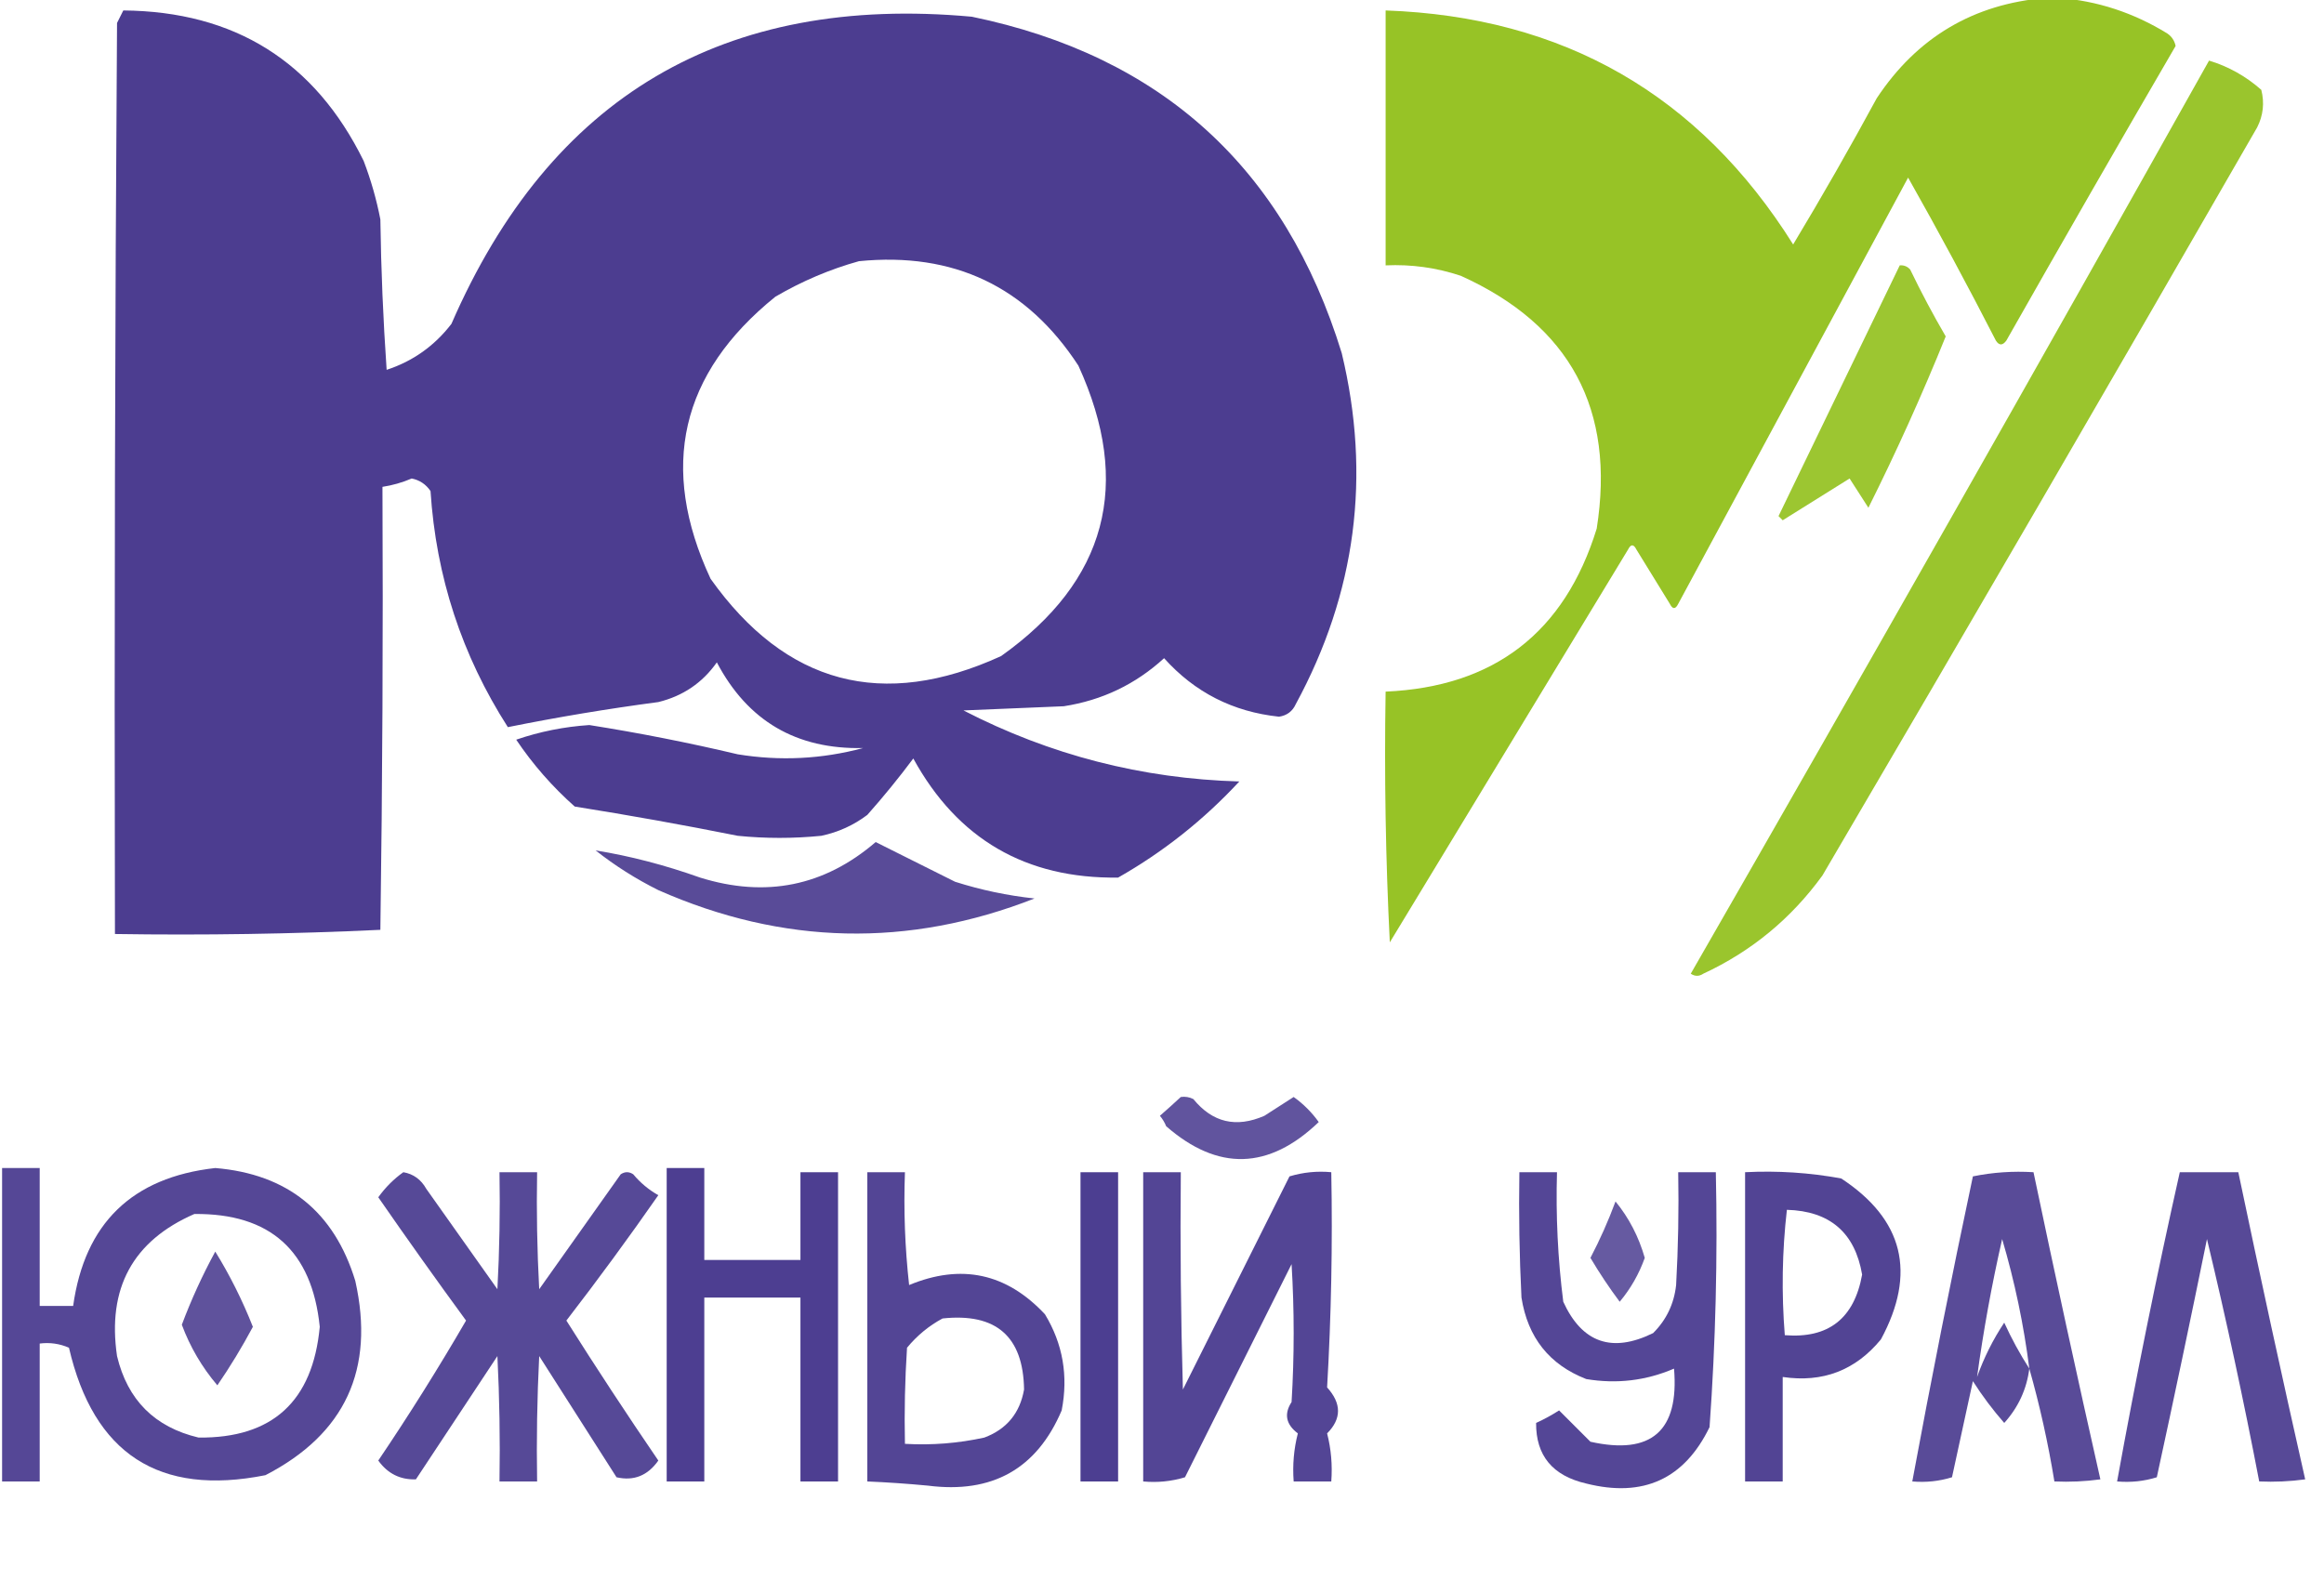
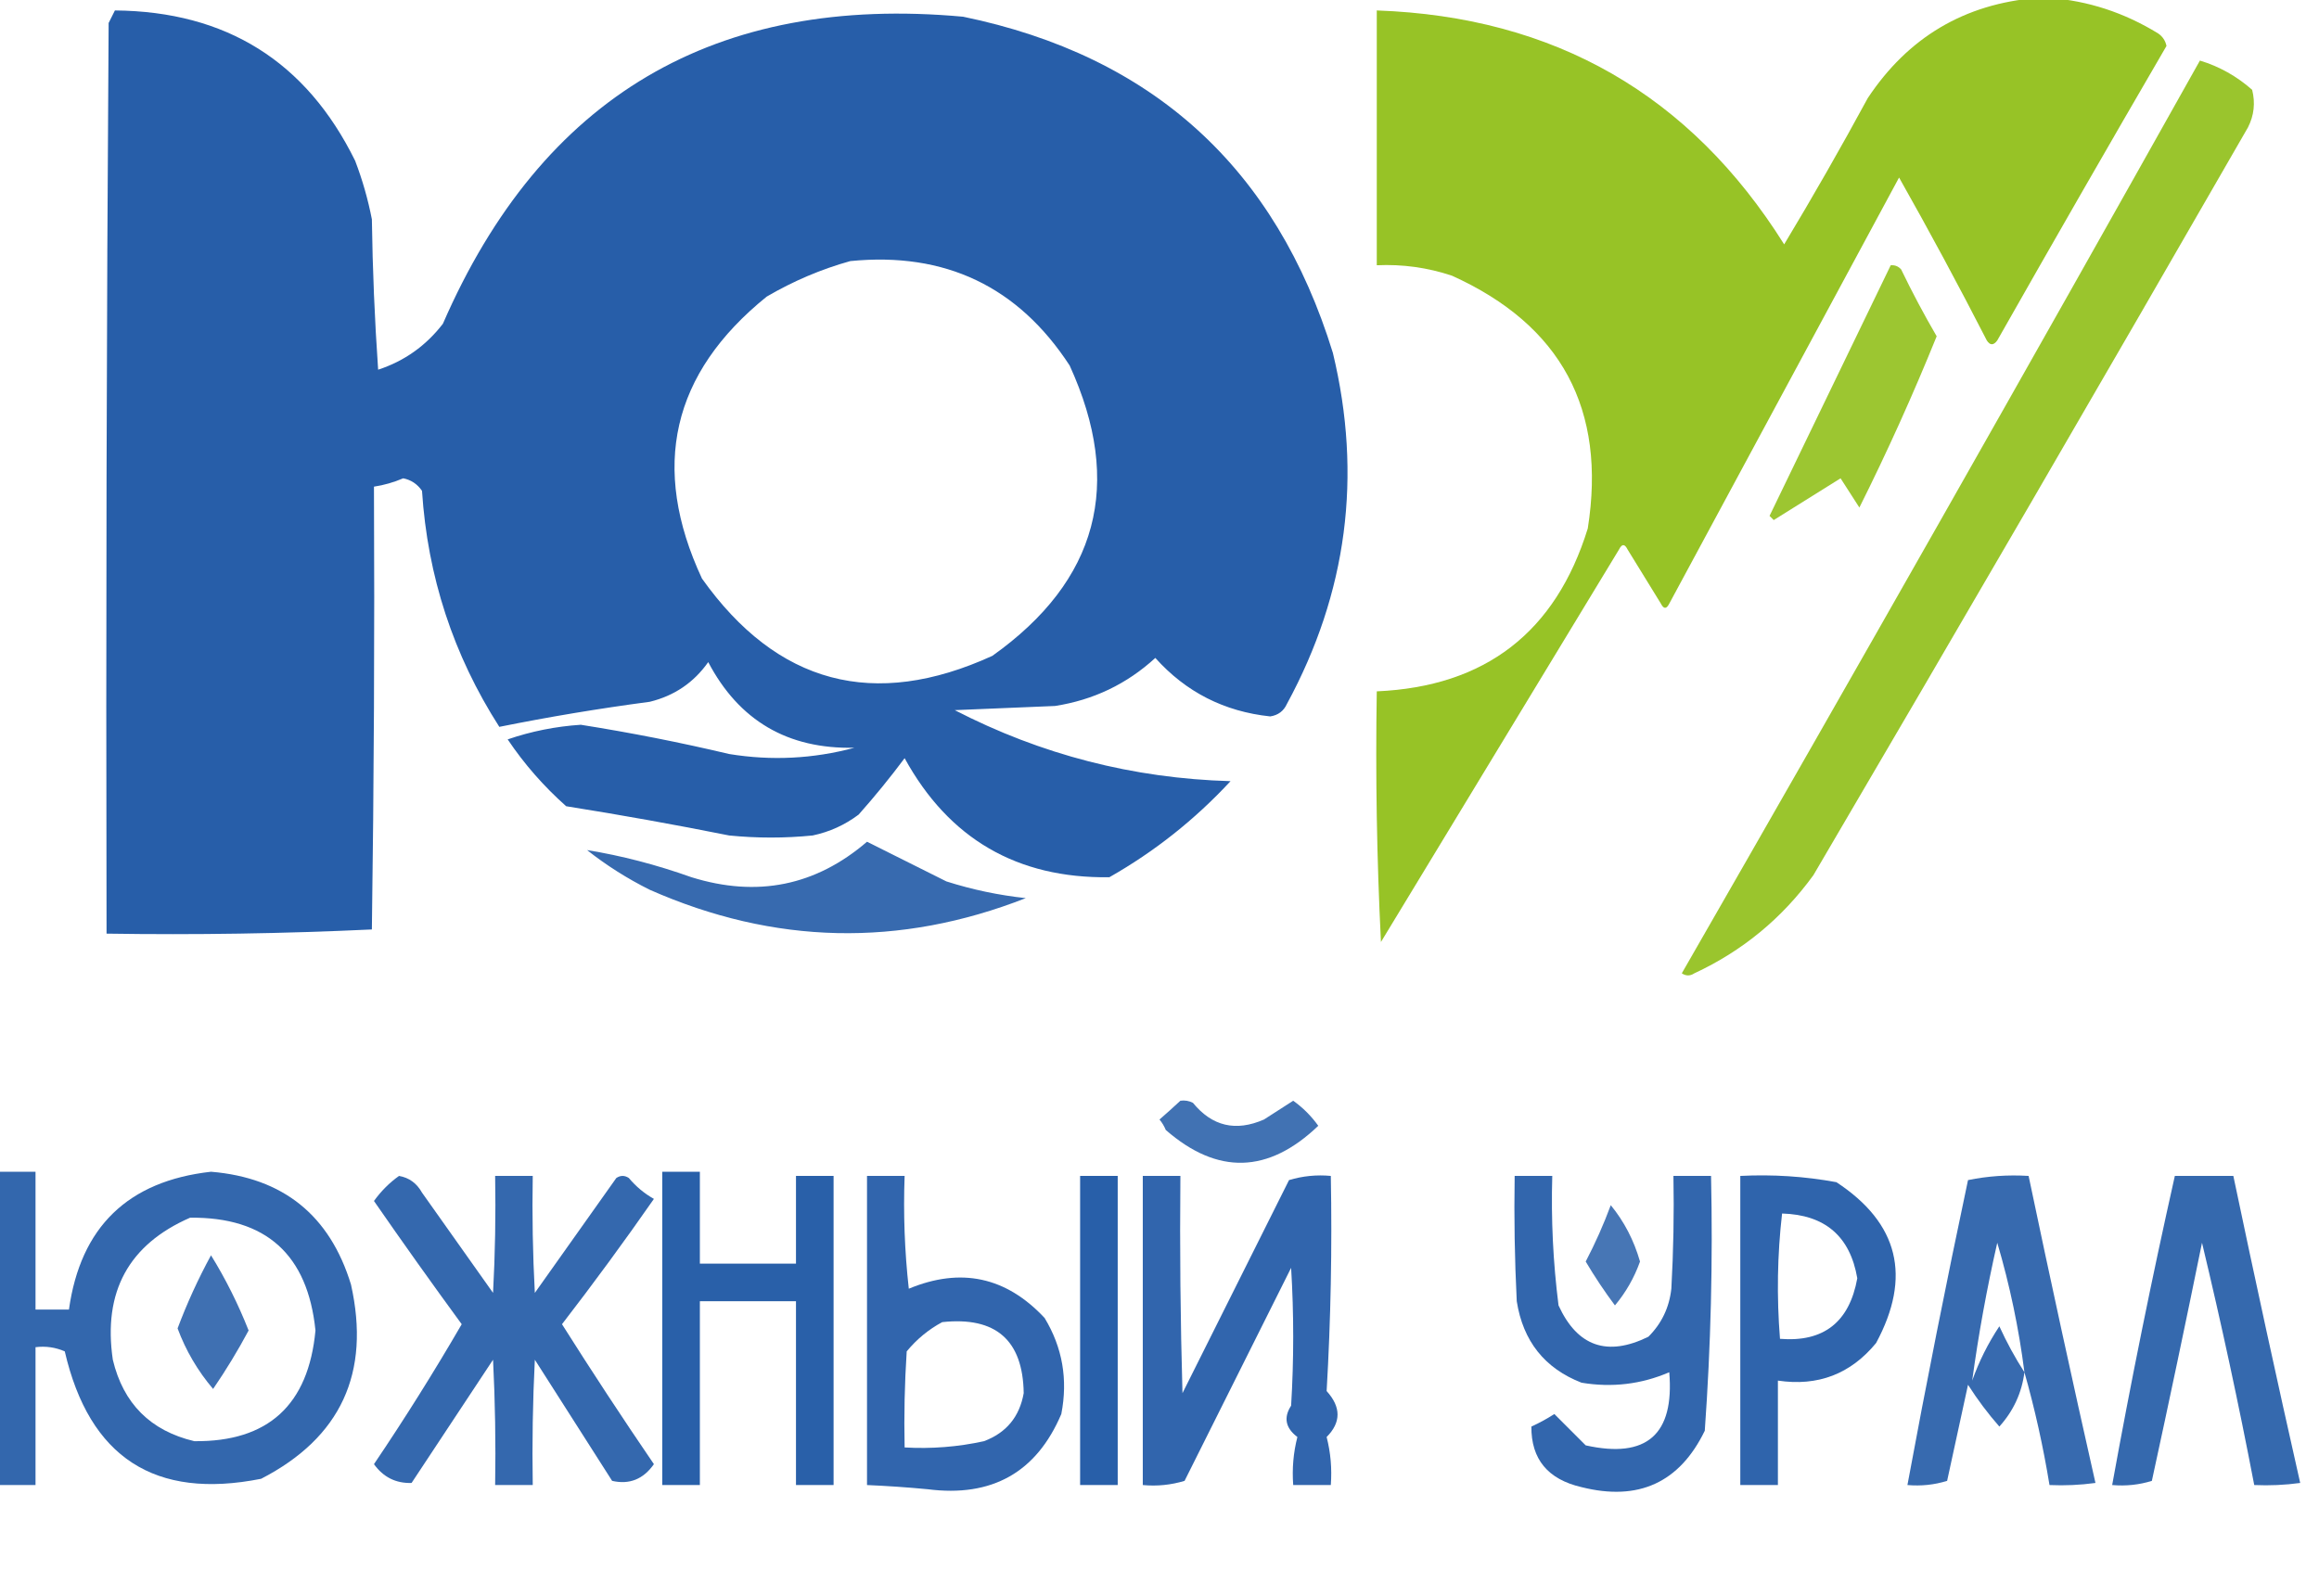
- <svg xmlns="http://www.w3.org/2000/svg" version="1.1" width="556px" height="381px" style="shape-rendering:geometricPrecision; text-rendering:geometricPrecision; image-rendering:optimizeQuality; fill-rule:evenodd; clip-rule:evenodd">
+ <svg xmlns="http://www.w3.org/2000/svg" version="1.1" width="555px" height="382px" style="shape-rendering:geometricPrecision; text-rendering:geometricPrecision; image-rendering:optimizeQuality; fill-rule:evenodd; clip-rule:evenodd">
  <g>
-     <path style="opacity:0.964" fill="#93c11e" d="M 489.5,-0.5 C 490.5,-0.5 491.5,-0.5 492.5,-0.5C 501.719,0.183 510.386,3.016 518.5,8C 519.574,8.739 520.241,9.739 520.5,11C 506.881,34.402 493.381,57.902 480,81.5C 479.107,82.711 478.274,82.711 477.5,81.5C 470.754,68.341 463.754,55.341 456.5,42.5C 438.167,76.5 419.833,110.5 401.5,144.5C 400.833,145.833 400.167,145.833 399.5,144.5C 396.833,140.167 394.167,135.833 391.5,131.5C 390.833,130.167 390.167,130.167 389.5,131.5C 370.5,162.833 351.5,194.167 332.5,225.5C 331.5,205.511 331.167,185.511 331.5,165.5C 357.481,164.354 374.314,151.354 382,126.5C 386.501,97.998 375.668,77.832 349.5,66C 343.659,64.049 337.659,63.216 331.5,63.5C 331.5,43.167 331.5,22.833 331.5,2.5C 374.03,4.007 406.53,22.673 429,58.5C 435.92,46.996 442.586,35.33 449,23.5C 458.654,8.926 472.154,0.926 489.5,-0.5 Z" />
+     <path style="opacity:0.964" fill="#93c11e" d="M 487.5,-0.5 C 488.5,-0.5 489.5,-0.5 490.5,-0.5C 499.719,0.183 508.386,3.016 516.5,8C 517.574,8.739 518.241,9.739 518.5,11C 504.881,34.402 491.381,57.902 478,81.5C 477.107,82.711 476.274,82.711 475.5,81.5C 468.754,68.341 461.754,55.341 454.5,42.5C 436.167,76.5 417.833,110.5 399.5,144.5C 398.833,145.833 398.167,145.833 397.5,144.5C 394.833,140.167 392.167,135.833 389.5,131.5C 388.833,130.167 388.167,130.167 387.5,131.5C 368.5,162.833 349.5,194.167 330.5,225.5C 329.5,205.511 329.167,185.511 329.5,165.5C 355.481,164.354 372.314,151.354 380,126.5C 384.501,97.998 373.668,77.832 347.5,66C 341.659,64.049 335.659,63.216 329.5,63.5C 329.5,43.167 329.5,22.833 329.5,2.5C 372.03,4.007 404.53,22.673 427,58.5C 433.92,46.996 440.586,35.33 447,23.5C 456.654,8.926 470.154,0.926 487.5,-0.5 Z" />
  </g>
  <g>
-     <path style="opacity:0.978" fill="#48398e" d="M 29.5,2.5 C 56.137,2.727 75.303,14.727 87,38.5C 88.74,43.054 90.074,47.721 91,52.5C 91.167,64.514 91.667,76.514 92.5,88.5C 98.774,86.442 103.941,82.775 108,77.5C 131.684,23.067 173.184,-1.433 232.5,4C 277.872,13.371 307.372,40.205 321,84.5C 328.081,113.933 324.414,141.933 310,168.5C 309.223,170.215 307.89,171.215 306,171.5C 294.99,170.338 285.823,165.671 278.5,157.5C 271.684,163.741 263.684,167.574 254.5,169C 246.5,169.333 238.5,169.667 230.5,170C 251.185,180.671 273.185,186.338 296.5,187C 287.985,196.189 278.318,203.856 267.5,210C 245.429,210.3 229.095,200.8 218.5,181.5C 215.053,186.12 211.386,190.62 207.5,195C 204.211,197.478 200.544,199.144 196.5,200C 189.833,200.667 183.167,200.667 176.5,200C 163.537,197.407 150.537,195.074 137.5,193C 132.126,188.228 127.46,182.895 123.5,177C 129.155,175.062 134.988,173.896 141,173.5C 152.919,175.384 164.753,177.717 176.5,180.5C 186.62,182.152 196.62,181.652 206.5,179C 190.536,179.356 178.869,172.522 171.5,158.5C 168.049,163.397 163.382,166.564 157.5,168C 145.356,169.609 133.356,171.609 121.5,174C 110.49,156.809 104.323,137.975 103,117.5C 101.883,115.876 100.383,114.876 98.5,114.5C 96.238,115.467 93.905,116.134 91.5,116.5C 91.667,151.835 91.5,187.168 91,222.5C 69.909,223.494 48.742,223.827 27.5,223.5C 27.333,150.833 27.5,78.166 28,5.5C 28.513,4.473 29.013,3.473 29.5,2.5 Z M 205.5,62.5 C 228.169,60.253 245.669,68.587 258,87.5C 270.954,115.857 264.787,139.024 239.5,157C 211.151,169.956 187.985,163.789 170,138.5C 157.593,111.859 162.759,89.359 185.5,71C 191.888,67.267 198.555,64.434 205.5,62.5 Z" />
+     <path style="opacity:0.978" fill="#235ba7" d="M 27.5,2.5 C 54.137,2.727 73.303,14.727 85,38.5C 86.74,43.054 88.074,47.721 89,52.5C 89.167,64.514 89.667,76.514 90.5,88.5C 96.774,86.442 101.941,82.775 106,77.5C 129.684,23.067 171.184,-1.433 230.5,4C 275.872,13.371 305.372,40.205 319,84.5C 326.081,113.933 322.414,141.933 308,168.5C 307.223,170.215 305.89,171.215 304,171.5C 292.99,170.338 283.823,165.671 276.5,157.5C 269.684,163.741 261.684,167.574 252.5,169C 244.5,169.333 236.5,169.667 228.5,170C 249.185,180.671 271.185,186.338 294.5,187C 285.985,196.189 276.318,203.856 265.5,210C 243.429,210.3 227.095,200.8 216.5,181.5C 213.053,186.12 209.386,190.62 205.5,195C 202.211,197.478 198.544,199.144 194.5,200C 187.833,200.667 181.167,200.667 174.5,200C 161.537,197.407 148.537,195.074 135.5,193C 130.126,188.228 125.46,182.895 121.5,177C 127.155,175.062 132.988,173.896 139,173.5C 150.919,175.384 162.753,177.717 174.5,180.5C 184.62,182.152 194.62,181.652 204.5,179C 188.536,179.356 176.869,172.522 169.5,158.5C 166.049,163.397 161.382,166.564 155.5,168C 143.356,169.609 131.356,171.609 119.5,174C 108.49,156.809 102.323,137.975 101,117.5C 99.883,115.876 98.383,114.876 96.5,114.5C 94.238,115.467 91.905,116.134 89.5,116.5C 89.667,151.835 89.5,187.168 89,222.5C 67.909,223.494 46.742,223.827 25.5,223.5C 25.333,150.833 25.5,78.166 26,5.5C 26.513,4.473 27.013,3.473 27.5,2.5 Z M 203.5,62.5 C 226.169,60.253 243.669,68.587 256,87.5C 268.954,115.857 262.787,139.024 237.5,157C 209.151,169.956 185.985,163.789 168,138.5C 155.593,111.859 160.759,89.359 183.5,71C 189.888,67.267 196.555,64.434 203.5,62.5 Z" />
  </g>
  <g>
-     <path style="opacity:0.933" fill="#93c11e" d="M 528.5,14.5 C 533.134,15.903 537.301,18.236 541,21.5C 541.79,24.634 541.457,27.634 540,30.5C 505.586,90.331 470.919,149.997 436,209.5C 428.513,219.82 419.013,227.653 407.5,233C 406.5,233.667 405.5,233.667 404.5,233C 446.225,160.383 487.558,87.55 528.5,14.5 Z" />
+     <path style="opacity:0.933" fill="#93c11e" d="M 526.5,14.5 C 531.134,15.903 535.301,18.236 539,21.5C 539.79,24.634 539.457,27.634 538,30.5C 503.586,90.331 468.919,149.997 434,209.5C 426.513,219.82 417.013,227.653 405.5,233C 404.5,233.667 403.5,233.667 402.5,233C 444.225,160.383 485.558,87.55 526.5,14.5 Z" />
  </g>
  <g>
-     <path style="opacity:0.914" fill="#93c11e" d="M 454.5,63.5 C 455.496,63.414 456.329,63.748 457,64.5C 459.632,69.959 462.465,75.292 465.5,80.5C 459.865,94.434 453.698,108.101 447,121.5C 445.5,119.167 444,116.833 442.5,114.5C 437.167,117.833 431.833,121.167 426.5,124.5C 426.167,124.167 425.833,123.833 425.5,123.5C 435.178,103.478 444.845,83.478 454.5,63.5 Z" />
+     <path style="opacity:0.914" fill="#93c11e" d="M 452.5,63.5 C 453.496,63.414 454.329,63.748 455,64.5C 457.632,69.959 460.465,75.292 463.5,80.5C 457.865,94.434 451.698,108.101 445,121.5C 443.5,119.167 442,116.833 440.5,114.5C 435.167,117.833 429.833,121.167 424.5,124.5C 424.167,124.167 423.833,123.833 423.5,123.5C 433.178,103.478 442.845,83.478 452.5,63.5 Z" />
  </g>
  <g>
-     <path style="opacity:0.907" fill="#48398e" d="M 209.5,201.5 C 215.738,204.619 222.071,207.786 228.5,211C 234.696,212.973 241.029,214.306 247.5,215C 217.298,226.826 187.298,226.16 157.5,213C 152.126,210.319 147.126,207.152 142.5,203.5C 150.717,204.827 159.05,206.994 167.5,210C 183.214,214.891 197.214,212.058 209.5,201.5 Z" />
+     <path style="opacity:0.907" fill="#235ba7" d="M 207.5,201.5 C 213.738,204.619 220.071,207.786 226.5,211C 232.696,212.973 239.029,214.306 245.5,215C 215.298,226.826 185.298,226.16 155.5,213C 150.126,210.319 145.126,207.152 140.5,203.5C 148.717,204.827 157.05,206.994 165.5,210C 181.214,214.891 195.214,212.058 207.5,201.5 Z" />
  </g>
  <g>
-     <path style="opacity:0.862" fill="#48398e" d="M 282.5,262.5 C 283.552,262.351 284.552,262.517 285.5,263C 290.088,268.621 295.755,269.954 302.5,267C 304.833,265.5 307.167,264 309.5,262.5C 311.833,264.167 313.833,266.167 315.5,268.5C 303.542,279.964 291.375,280.297 279,269.5C 278.626,268.584 278.126,267.75 277.5,267C 279.24,265.483 280.906,263.983 282.5,262.5 Z" />
+     <path style="opacity:0.862" fill="#235ba7" d="M 282.5,263.5 C 283.552,263.351 284.552,263.517 285.5,264C 290.088,269.621 295.755,270.954 302.5,268C 304.833,266.5 307.167,265 309.5,263.5C 311.833,265.167 313.833,267.167 315.5,269.5C 303.542,280.964 291.375,281.297 279,270.5C 278.626,269.584 278.126,268.75 277.5,268C 279.24,266.483 280.906,264.983 282.5,263.5 Z" />
  </g>
  <g>
-     <path style="opacity:0.926" fill="#48398e" d="M 0.5,279.5 C 3.5,279.5 6.5,279.5 9.5,279.5C 9.5,290.5 9.5,301.5 9.5,312.5C 12.167,312.5 14.833,312.5 17.5,312.5C 20.267,292.733 31.601,281.733 51.5,279.5C 68.771,280.938 79.938,289.938 85,306.5C 89.738,327.659 82.571,343.159 63.5,353C 38.06,358.08 22.393,347.913 16.5,322.5C 14.257,321.526 11.924,321.192 9.5,321.5C 9.5,332.5 9.5,343.5 9.5,354.5C 6.5,354.5 3.5,354.5 0.5,354.5C 0.5,329.5 0.5,304.5 0.5,279.5 Z M 46.5,290.5 C 64.651,290.313 74.651,299.313 76.5,317.5C 74.825,335.351 65.158,344.184 47.5,344C 37.009,341.509 30.509,335.009 28,324.5C 25.613,308.26 31.779,296.927 46.5,290.5 Z" />
+     <path style="opacity:0.926" fill="#235ba7" d="M -0.5,280.5 C 2.5,280.5 5.5,280.5 8.5,280.5C 8.5,291.5 8.5,302.5 8.5,313.5C 11.167,313.5 13.833,313.5 16.5,313.5C 19.267,293.733 30.601,282.733 50.5,280.5C 67.771,281.938 78.938,290.938 84,307.5C 88.738,328.659 81.571,344.159 62.5,354C 37.06,359.08 21.393,348.913 15.5,323.5C 13.257,322.526 10.924,322.192 8.5,322.5C 8.5,333.5 8.5,344.5 8.5,355.5C 5.5,355.5 2.5,355.5 -0.5,355.5C -0.5,330.5 -0.5,305.5 -0.5,280.5 Z M 45.5,291.5 C 63.651,291.313 73.651,300.313 75.5,318.5C 73.825,336.351 64.158,345.184 46.5,345C 36.009,342.509 29.509,336.009 27,325.5C 24.613,309.26 30.779,297.927 45.5,291.5 Z" />
  </g>
  <g>
-     <path style="opacity:0.971" fill="#48398e" d="M 159.5,279.5 C 162.5,279.5 165.5,279.5 168.5,279.5C 168.5,286.833 168.5,294.167 168.5,301.5C 176.167,301.5 183.833,301.5 191.5,301.5C 191.5,294.5 191.5,287.5 191.5,280.5C 194.5,280.5 197.5,280.5 200.5,280.5C 200.5,305.167 200.5,329.833 200.5,354.5C 197.5,354.5 194.5,354.5 191.5,354.5C 191.5,339.833 191.5,325.167 191.5,310.5C 183.833,310.5 176.167,310.5 168.5,310.5C 168.5,325.167 168.5,339.833 168.5,354.5C 165.5,354.5 162.5,354.5 159.5,354.5C 159.5,329.5 159.5,304.5 159.5,279.5 Z" />
+     <path style="opacity:0.971" fill="#235ba7" d="M 158.5,280.5 C 161.5,280.5 164.5,280.5 167.5,280.5C 167.5,287.833 167.5,295.167 167.5,302.5C 175.167,302.5 182.833,302.5 190.5,302.5C 190.5,295.5 190.5,288.5 190.5,281.5C 193.5,281.5 196.5,281.5 199.5,281.5C 199.5,306.167 199.5,330.833 199.5,355.5C 196.5,355.5 193.5,355.5 190.5,355.5C 190.5,340.833 190.5,326.167 190.5,311.5C 182.833,311.5 175.167,311.5 167.5,311.5C 167.5,326.167 167.5,340.833 167.5,355.5C 164.5,355.5 161.5,355.5 158.5,355.5C 158.5,330.5 158.5,305.5 158.5,280.5 Z" />
  </g>
  <g>
-     <path style="opacity:0.919" fill="#48398e" d="M 96.5,280.5 C 98.91,280.921 100.743,282.254 102,284.5C 107.667,292.5 113.333,300.5 119,308.5C 119.5,299.173 119.666,289.839 119.5,280.5C 122.5,280.5 125.5,280.5 128.5,280.5C 128.334,289.839 128.5,299.173 129,308.5C 135.5,299.333 142,290.167 148.5,281C 149.5,280.333 150.5,280.333 151.5,281C 153.208,283.043 155.208,284.71 157.5,286C 150.411,296.178 143.078,306.178 135.5,316C 142.637,327.302 149.97,338.469 157.5,349.5C 154.956,353.115 151.623,354.448 147.5,353.5C 141.333,343.833 135.167,334.167 129,324.5C 128.5,334.494 128.334,344.494 128.5,354.5C 125.5,354.5 122.5,354.5 119.5,354.5C 119.666,344.494 119.5,334.494 119,324.5C 112.5,334.333 106,344.167 99.5,354C 95.747,354.123 92.747,352.623 90.5,349.5C 97.882,338.569 104.882,327.403 111.5,316C 104.383,306.272 97.383,296.438 90.5,286.5C 92.215,284.118 94.215,282.118 96.5,280.5 Z" />
+     <path style="opacity:0.919" fill="#235ba7" d="M 95.5,281.5 C 97.91,281.921 99.743,283.254 101,285.5C 106.667,293.5 112.333,301.5 118,309.5C 118.5,300.173 118.666,290.839 118.5,281.5C 121.5,281.5 124.5,281.5 127.5,281.5C 127.334,290.839 127.5,300.173 128,309.5C 134.5,300.333 141,291.167 147.5,282C 148.5,281.333 149.5,281.333 150.5,282C 152.208,284.043 154.208,285.71 156.5,287C 149.411,297.178 142.078,307.178 134.5,317C 141.637,328.302 148.97,339.469 156.5,350.5C 153.956,354.115 150.623,355.448 146.5,354.5C 140.333,344.833 134.167,335.167 128,325.5C 127.5,335.494 127.334,345.494 127.5,355.5C 124.5,355.5 121.5,355.5 118.5,355.5C 118.666,345.494 118.5,335.494 118,325.5C 111.5,335.333 105,345.167 98.5,355C 94.747,355.123 91.747,353.623 89.5,350.5C 96.882,339.569 103.882,328.403 110.5,317C 103.383,307.272 96.383,297.438 89.5,287.5C 91.215,285.118 93.215,283.118 95.5,281.5 Z" />
  </g>
  <g>
-     <path style="opacity:0.937" fill="#48398e" d="M 207.5,280.5 C 210.5,280.5 213.5,280.5 216.5,280.5C 216.168,289.525 216.502,298.525 217.5,307.5C 229.97,302.326 240.804,304.66 250,314.5C 254.28,321.563 255.613,329.23 254,337.5C 248.056,351.481 237.39,357.481 222,355.5C 217.171,355.042 212.338,354.709 207.5,354.5C 207.5,329.833 207.5,305.167 207.5,280.5 Z M 225.5,315.5 C 238.308,314.131 244.808,319.798 245,332.5C 244.004,338.159 240.838,341.993 235.5,344C 229.258,345.37 222.925,345.87 216.5,345.5C 216.334,337.826 216.5,330.159 217,322.5C 219.416,319.577 222.25,317.243 225.5,315.5 Z" />
+     <path style="opacity:0.937" fill="#235ba7" d="M 207.5,281.5 C 210.5,281.5 213.5,281.5 216.5,281.5C 216.168,290.525 216.502,299.525 217.5,308.5C 229.97,303.326 240.804,305.66 250,315.5C 254.28,322.563 255.613,330.23 254,338.5C 248.056,352.481 237.39,358.481 222,356.5C 217.171,356.042 212.338,355.709 207.5,355.5C 207.5,330.833 207.5,306.167 207.5,281.5 Z M 225.5,316.5 C 238.308,315.131 244.808,320.798 245,333.5C 244.004,339.159 240.838,342.993 235.5,345C 229.258,346.37 222.925,346.87 216.5,346.5C 216.334,338.826 216.5,331.159 217,323.5C 219.416,320.577 222.25,318.243 225.5,316.5 Z" />
  </g>
  <g>
-     <path style="opacity:0.973" fill="#48398e" d="M 258.5,280.5 C 261.5,280.5 264.5,280.5 267.5,280.5C 267.5,305.167 267.5,329.833 267.5,354.5C 264.5,354.5 261.5,354.5 258.5,354.5C 258.5,329.833 258.5,305.167 258.5,280.5 Z" />
+     <path style="opacity:0.973" fill="#235ba7" d="M 258.5,281.5 C 261.5,281.5 264.5,281.5 267.5,281.5C 267.5,306.167 267.5,330.833 267.5,355.5C 264.5,355.5 261.5,355.5 258.5,355.5C 258.5,330.833 258.5,306.167 258.5,281.5 Z" />
  </g>
  <g>
-     <path style="opacity:0.937" fill="#48398e" d="M 273.5,280.5 C 276.5,280.5 279.5,280.5 282.5,280.5C 282.333,297.837 282.5,315.17 283,332.5C 291.5,315.5 300,298.5 308.5,281.5C 311.768,280.513 315.102,280.18 318.5,280.5C 318.825,297.744 318.492,314.91 317.5,332C 320.98,335.839 320.98,339.506 317.5,343C 318.46,346.73 318.793,350.563 318.5,354.5C 315.5,354.5 312.5,354.5 309.5,354.5C 309.207,350.563 309.54,346.73 310.5,343C 307.648,340.847 307.148,338.347 309,335.5C 309.667,324.5 309.667,313.5 309,302.5C 300.5,319.5 292,336.5 283.5,353.5C 280.232,354.487 276.898,354.82 273.5,354.5C 273.5,329.833 273.5,305.167 273.5,280.5 Z" />
+     <path style="opacity:0.937" fill="#235ba7" d="M 273.5,281.5 C 276.5,281.5 279.5,281.5 282.5,281.5C 282.333,298.837 282.5,316.17 283,333.5C 291.5,316.5 300,299.5 308.5,282.5C 311.768,281.513 315.102,281.18 318.5,281.5C 318.825,298.744 318.492,315.91 317.5,333C 320.98,336.839 320.98,340.506 317.5,344C 318.46,347.73 318.793,351.563 318.5,355.5C 315.5,355.5 312.5,355.5 309.5,355.5C 309.207,351.563 309.54,347.73 310.5,344C 307.648,341.847 307.148,339.347 309,336.5C 309.667,325.5 309.667,314.5 309,303.5C 300.5,320.5 292,337.5 283.5,354.5C 280.232,355.487 276.898,355.82 273.5,355.5C 273.5,330.833 273.5,306.167 273.5,281.5 Z" />
  </g>
  <g>
-     <path style="opacity:0.932" fill="#48398e" d="M 363.5,280.5 C 366.5,280.5 369.5,280.5 372.5,280.5C 372.196,290.878 372.696,301.211 374,311.5C 378.495,321.333 385.662,323.833 395.5,319C 398.667,315.845 400.501,312.012 401,307.5C 401.5,298.506 401.666,289.506 401.5,280.5C 404.5,280.5 407.5,280.5 410.5,280.5C 410.952,300.887 410.452,321.221 409,341.5C 402.964,353.93 393.131,358.43 379.5,355C 371.441,353.14 367.441,348.306 367.5,340.5C 369.429,339.62 371.263,338.62 373,337.5C 375.461,339.961 377.961,342.461 380.5,345C 395.085,348.249 401.752,342.416 400.5,327.5C 393.791,330.383 386.791,331.216 379.5,330C 370.673,326.56 365.507,320.06 364,310.5C 363.5,300.506 363.334,290.506 363.5,280.5 Z" />
+     <path style="opacity:0.932" fill="#235ba7" d="M 362.5,281.5 C 365.5,281.5 368.5,281.5 371.5,281.5C 371.196,291.878 371.696,302.211 373,312.5C 377.495,322.333 384.662,324.833 394.5,320C 397.667,316.845 399.501,313.012 400,308.5C 400.5,299.506 400.666,290.506 400.5,281.5C 403.5,281.5 406.5,281.5 409.5,281.5C 409.952,301.887 409.452,322.221 408,342.5C 401.964,354.93 392.131,359.43 378.5,356C 370.441,354.14 366.441,349.306 366.5,341.5C 368.429,340.62 370.263,339.62 372,338.5C 374.461,340.961 376.961,343.461 379.5,346C 394.085,349.249 400.752,343.416 399.5,328.5C 392.791,331.383 385.791,332.216 378.5,331C 369.673,327.56 364.507,321.06 363,311.5C 362.5,301.506 362.334,291.506 362.5,281.5 Z" />
  </g>
  <g>
-     <path style="opacity:0.945" fill="#48398e" d="M 417.5,280.5 C 425.253,280.104 432.92,280.604 440.5,282C 455.398,291.789 458.565,304.623 450,320.5C 443.907,327.922 436.074,330.922 426.5,329.5C 426.5,337.833 426.5,346.167 426.5,354.5C 423.5,354.5 420.5,354.5 417.5,354.5C 417.5,329.833 417.5,305.167 417.5,280.5 Z M 427.5,289.5 C 437.783,289.794 443.783,294.961 445.5,305C 443.611,315.507 437.444,320.34 427,319.5C 426.193,309.423 426.36,299.423 427.5,289.5 Z" />
+     <path style="opacity:0.945" fill="#235ba7" d="M 416.5,281.5 C 424.253,281.104 431.92,281.604 439.5,283C 454.398,292.789 457.565,305.623 449,321.5C 442.907,328.922 435.074,331.922 425.5,330.5C 425.5,338.833 425.5,347.167 425.5,355.5C 422.5,355.5 419.5,355.5 416.5,355.5C 416.5,330.833 416.5,306.167 416.5,281.5 Z M 426.5,290.5 C 436.783,290.794 442.783,295.961 444.5,306C 442.611,316.507 436.444,321.34 426,320.5C 425.193,310.423 425.36,300.423 426.5,290.5 Z" />
  </g>
  <g>
-     <path style="opacity:0.908" fill="#48398e" d="M 485.5,327.5 C 484.87,332.429 482.87,336.763 479.5,340.5C 476.768,337.384 474.268,334.051 472,330.5C 470.333,338.167 468.667,345.833 467,353.5C 463.943,354.451 460.777,354.784 457.5,354.5C 462.01,330.119 466.843,305.785 472,281.5C 476.737,280.531 481.57,280.197 486.5,280.5C 491.646,305.064 496.979,329.564 502.5,354C 498.848,354.499 495.182,354.665 491.5,354.5C 489.991,345.273 487.991,336.273 485.5,327.5 Z M 485.5,327.5 C 483.26,324.024 481.26,320.357 479.5,316.5C 476.806,320.554 474.639,324.888 473,329.5C 474.502,318.474 476.502,307.474 479,296.5C 481.997,306.651 484.164,316.985 485.5,327.5 Z" />
+     <path style="opacity:0.908" fill="#235ba7" d="M 484.5,328.5 C 483.87,333.429 481.87,337.763 478.5,341.5C 475.768,338.384 473.268,335.051 471,331.5C 469.333,339.167 467.667,346.833 466,354.5C 462.943,355.451 459.777,355.784 456.5,355.5C 461.01,331.119 465.843,306.785 471,282.5C 475.737,281.531 480.57,281.197 485.5,281.5C 490.646,306.064 495.979,330.564 501.5,355C 497.848,355.499 494.182,355.665 490.5,355.5C 488.991,346.273 486.991,337.273 484.5,328.5 Z M 484.5,328.5 C 482.26,325.024 480.26,321.357 478.5,317.5C 475.806,321.554 473.639,325.888 472,330.5C 473.502,319.474 475.502,308.474 478,297.5C 480.997,307.651 483.164,317.985 484.5,328.5 Z" />
  </g>
  <g>
-     <path style="opacity:0.917" fill="#48398e" d="M 521.5,280.5 C 526.167,280.5 530.833,280.5 535.5,280.5C 540.646,305.064 545.979,329.564 551.5,354C 547.848,354.499 544.182,354.665 540.5,354.5C 536.779,335.063 532.613,315.729 528,296.5C 524.128,315.528 520.128,334.528 516,353.5C 512.943,354.451 509.777,354.784 506.5,354.5C 510.992,329.704 515.992,305.037 521.5,280.5 Z" />
+     <path style="opacity:0.917" fill="#235ba7" d="M 520.5,281.5 C 525.167,281.5 529.833,281.5 534.5,281.5C 539.646,306.064 544.979,330.564 550.5,355C 546.848,355.499 543.182,355.665 539.5,355.5C 535.779,336.063 531.613,316.729 527,297.5C 523.128,316.528 519.128,335.528 515,354.5C 511.943,355.451 508.777,355.784 505.5,355.5C 509.992,330.704 514.992,306.037 520.5,281.5 Z" />
  </g>
  <g>
-     <path style="opacity:0.835" fill="#48398e" d="M 386.5,287.5 C 389.719,291.435 392.052,295.935 393.5,301C 392.116,304.876 390.116,308.376 387.5,311.5C 385.004,308.159 382.671,304.659 380.5,301C 382.793,296.618 384.793,292.118 386.5,287.5 Z" />
+     <path style="opacity:0.835" fill="#235ba7" d="M 385.5,288.5 C 388.719,292.435 391.052,296.935 392.5,302C 391.116,305.876 389.116,309.376 386.5,312.5C 384.004,309.159 381.671,305.659 379.5,302C 381.793,297.618 383.793,293.118 385.5,288.5 Z" />
  </g>
  <g>
-     <path style="opacity:0.875" fill="#48398e" d="M 51.5,299.5 C 54.997,305.16 57.997,311.16 60.5,317.5C 57.918,322.333 55.084,327 52,331.5C 48.308,327.148 45.474,322.315 43.5,317C 45.763,310.974 48.43,305.141 51.5,299.5 Z" />
+     <path style="opacity:0.875" fill="#235ba7" d="M 50.5,300.5 C 53.997,306.16 56.997,312.16 59.5,318.5C 56.918,323.333 54.084,328 51,332.5C 47.308,328.148 44.474,323.315 42.5,318C 44.763,311.974 47.43,306.141 50.5,300.5 Z" />
  </g>
</svg>
